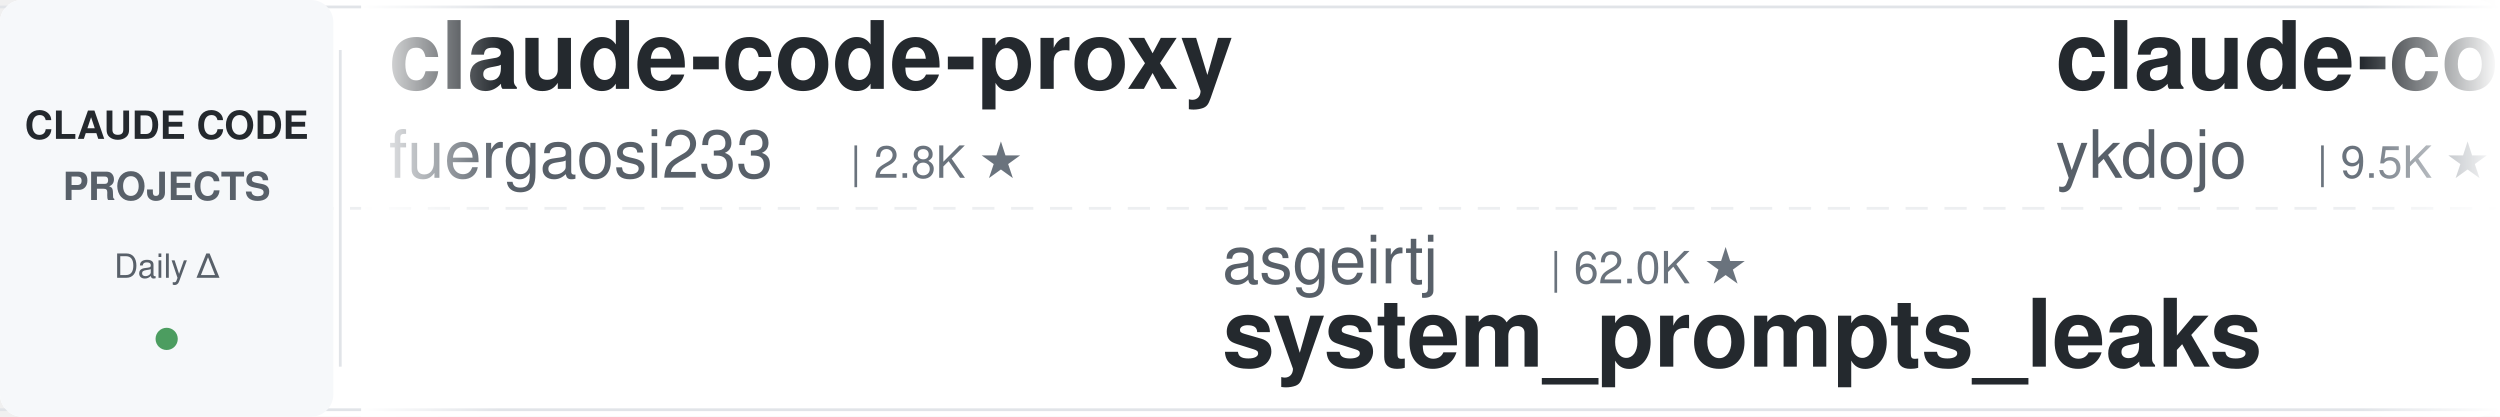
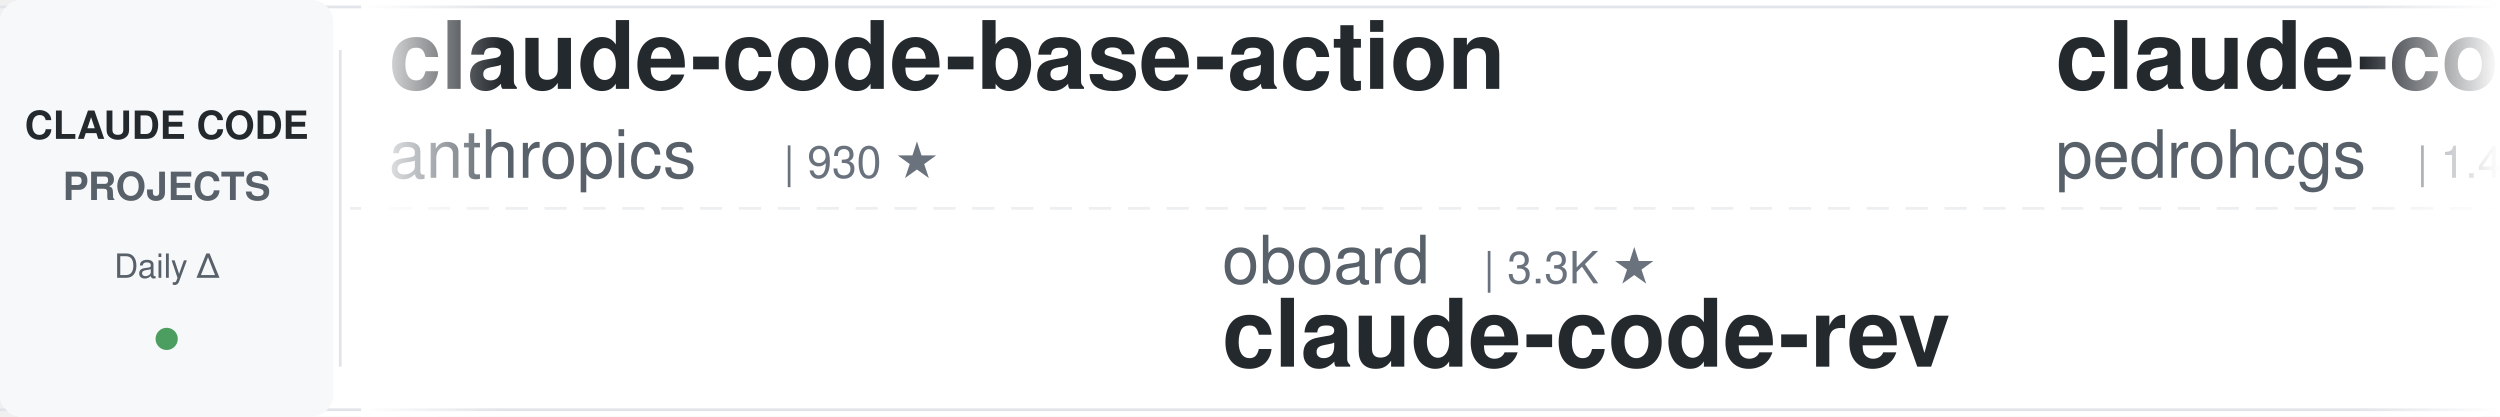
<svg xmlns="http://www.w3.org/2000/svg" width="900" height="150">
  <defs>
    <linearGradient id="leftFade" x1="0%" y1="0%" x2="100%" y2="0%">
      <stop offset="0%" style="stop-color:#ffffff;stop-opacity:1" />
      <stop offset="100%" style="stop-color:#ffffff;stop-opacity:0" />
    </linearGradient>
    <linearGradient id="rightFade" x1="0%" y1="0%" x2="100%" y2="0%">
      <stop offset="0%" style="stop-color:#ffffff;stop-opacity:0" />
      <stop offset="100%" style="stop-color:#ffffff;stop-opacity:1" />
    </linearGradient>
  </defs>
  <rect width="900" height="150" fill="#ffffff" rx="8" />
  <rect x="0" y="2" width="900" height="1" fill="#e1e4e8" />
  <rect x="0" y="147" width="900" height="1" fill="#e1e4e8" />
  <line x1="0" y1="75" x2="900" y2="75" stroke="#e1e4e8" stroke-width="1" stroke-dasharray="8 6" opacity="0.6" />
  <rect x="0" y="0" width="120" height="150" fill="#f6f8fa" rx="8" />
  <text x="60" y="50" font-family="-apple-system, BlinkMacSystemFont, 'Segoe UI', Helvetica, Arial, sans-serif" font-size="14" font-weight="600" fill="#24292e" text-anchor="middle">CLAUDE CODE</text>
  <text x="60" y="72" font-family="-apple-system, BlinkMacSystemFont, 'Segoe UI', Helvetica, Arial, sans-serif" font-size="14" font-weight="600" fill="#586069" text-anchor="middle">PROJECTS</text>
  <text x="60" y="100" font-family="-apple-system, BlinkMacSystemFont, 'Segoe UI', Helvetica, Arial, sans-serif" font-size="12" font-weight="500" fill="#586069" text-anchor="middle">Daily Δ</text>
  <circle cx="60" cy="122" r="4" fill="#22863a" opacity="0.8" />
  <rect x="122" y="18" width="1" height="114" fill="#e1e4e8" />
  <clipPath id="tickerClip">
    <rect x="130" y="0" width="770" height="150" />
  </clipPath>
  <g clip-path="url(#tickerClip)">
    <g id="tickerItems">
      <animateTransform attributeName="transform" attributeType="XML" type="translate" from="0 0" to="-3000 0" dur="54s" repeatCount="indefinite" />
      <g transform="translate(0, 0)">
-         <text x="140" y="32" font-family="-apple-system, BlinkMacSystemFont, 'Segoe UI', Helvetica, Arial, sans-serif" font-size="34" font-weight="600" fill="#24292e">claude-code-proxy</text>
-         <text x="140" y="64" font-family="-apple-system, BlinkMacSystemFont, 'Segoe UI', Helvetica, Arial, sans-serif" font-size="24" font-weight="400" fill="#586069">fuergaosi233</text>
-         <text x="306" y="64" font-family="-apple-system, BlinkMacSystemFont, 'Segoe UI', Helvetica, Arial, sans-serif" font-size="16" font-weight="500" fill="#6a737d">| 2.8K ★</text>
+         <text x="140" y="32" font-family="-apple-system, BlinkMacSystemFont, 'Segoe UI', Helvetica, Arial, sans-serif" font-size="34" font-weight="600" fill="#24292e">claude-code-base-action</text>
+         <text x="140" y="64" font-family="-apple-system, BlinkMacSystemFont, 'Segoe UI', Helvetica, Arial, sans-serif" font-size="24" font-weight="400" fill="#586069">anthropics</text>
+         <text x="282" y="64" font-family="-apple-system, BlinkMacSystemFont, 'Segoe UI', Helvetica, Arial, sans-serif" font-size="16" font-weight="500" fill="#6a737d">| 930 ★</text>
      </g>
      <g transform="translate(300, 0)">
-         <text x="140" y="102" font-family="-apple-system, BlinkMacSystemFont, 'Segoe UI', Helvetica, Arial, sans-serif" font-size="24" font-weight="400" fill="#586069">asgeirtj</text>
-         <text x="258" y="102" font-family="-apple-system, BlinkMacSystemFont, 'Segoe UI', Helvetica, Arial, sans-serif" font-size="16" font-weight="500" fill="#6a737d">| 62.0K ★</text>
-         <text x="140" y="132" font-family="-apple-system, BlinkMacSystemFont, 'Segoe UI', Helvetica, Arial, sans-serif" font-size="34" font-weight="600" fill="#24292e">system_prompts_leaks</text>
+         <text x="140" y="102" font-family="-apple-system, BlinkMacSystemFont, 'Segoe UI', Helvetica, Arial, sans-serif" font-size="24" font-weight="400" fill="#586069">oboard</text>
+         <text x="234" y="102" font-family="-apple-system, BlinkMacSystemFont, 'Segoe UI', Helvetica, Arial, sans-serif" font-size="16" font-weight="500" fill="#6a737d">| 3.3K ★</text>
+         <text x="140" y="132" font-family="-apple-system, BlinkMacSystemFont, 'Segoe UI', Helvetica, Arial, sans-serif" font-size="34" font-weight="600" fill="#24292e">claude-code-rev</text>
      </g>
      <g transform="translate(600, 0)">
-         <text x="140" y="32" font-family="-apple-system, BlinkMacSystemFont, 'Segoe UI', Helvetica, Arial, sans-serif" font-size="34" font-weight="600" fill="#24292e">claude-code-tips</text>
-         <text x="140" y="64" font-family="-apple-system, BlinkMacSystemFont, 'Segoe UI', Helvetica, Arial, sans-serif" font-size="24" font-weight="400" fill="#586069">ykdojo</text>
-         <text x="234" y="64" font-family="-apple-system, BlinkMacSystemFont, 'Segoe UI', Helvetica, Arial, sans-serif" font-size="16" font-weight="500" fill="#6a737d">| 9.5K ★</text>
+         <text x="140" y="32" font-family="-apple-system, BlinkMacSystemFont, 'Segoe UI', Helvetica, Arial, sans-serif" font-size="34" font-weight="600" fill="#24292e">claude-code-my-workflow</text>
+         <text x="140" y="64" font-family="-apple-system, BlinkMacSystemFont, 'Segoe UI', Helvetica, Arial, sans-serif" font-size="24" font-weight="400" fill="#586069">pedrohcgs</text>
+         <text x="270" y="64" font-family="-apple-system, BlinkMacSystemFont, 'Segoe UI', Helvetica, Arial, sans-serif" font-size="16" font-weight="500" fill="#6a737d">| 1.4K ★</text>
      </g>
      <g transform="translate(900, 0)">
-         <text x="140" y="102" font-family="-apple-system, BlinkMacSystemFont, 'Segoe UI', Helvetica, Arial, sans-serif" font-size="24" font-weight="400" fill="#586069">anthropics</text>
-         <text x="282" y="102" font-family="-apple-system, BlinkMacSystemFont, 'Segoe UI', Helvetica, Arial, sans-serif" font-size="16" font-weight="500" fill="#6a737d">| 8.5K ★</text>
-         <text x="140" y="132" font-family="-apple-system, BlinkMacSystemFont, 'Segoe UI', Helvetica, Arial, sans-serif" font-size="34" font-weight="600" fill="#24292e">claude-code-action</text>
+         <text x="140" y="102" font-family="-apple-system, BlinkMacSystemFont, 'Segoe UI', Helvetica, Arial, sans-serif" font-size="24" font-weight="400" fill="#586069">diet103</text>
+         <text x="246" y="102" font-family="-apple-system, BlinkMacSystemFont, 'Segoe UI', Helvetica, Arial, sans-serif" font-size="16" font-weight="500" fill="#6a737d">| 10.0K ★</text>
+         <text x="140" y="132" font-family="-apple-system, BlinkMacSystemFont, 'Segoe UI', Helvetica, Arial, sans-serif" font-size="34" font-weight="600" fill="#24292e">claude-code-infrastructu...</text>
      </g>
      <g transform="translate(1200, 0)">
-         <text x="140" y="32" font-family="-apple-system, BlinkMacSystemFont, 'Segoe UI', Helvetica, Arial, sans-serif" font-size="34" font-weight="600" fill="#24292e">ralph-claude-code</text>
-         <text x="140" y="64" font-family="-apple-system, BlinkMacSystemFont, 'Segoe UI', Helvetica, Arial, sans-serif" font-size="24" font-weight="400" fill="#586069">frankbria</text>
-         <text x="270" y="64" font-family="-apple-system, BlinkMacSystemFont, 'Segoe UI', Helvetica, Arial, sans-serif" font-size="16" font-weight="500" fill="#6a737d">| 9.6K ★</text>
+         <text x="140" y="32" font-family="-apple-system, BlinkMacSystemFont, 'Segoe UI', Helvetica, Arial, sans-serif" font-size="34" font-weight="600" fill="#24292e">claude-code-spec-workflo...</text>
+         <text x="140" y="64" font-family="-apple-system, BlinkMacSystemFont, 'Segoe UI', Helvetica, Arial, sans-serif" font-size="24" font-weight="400" fill="#586069">Pimzino</text>
+         <text x="246" y="64" font-family="-apple-system, BlinkMacSystemFont, 'Segoe UI', Helvetica, Arial, sans-serif" font-size="16" font-weight="500" fill="#6a737d">| 3.8K ★</text>
      </g>
      <g transform="translate(1500, 0)">
-         <text x="140" y="102" font-family="-apple-system, BlinkMacSystemFont, 'Segoe UI', Helvetica, Arial, sans-serif" font-size="24" font-weight="400" fill="#586069">Pimzino</text>
-         <text x="246" y="102" font-family="-apple-system, BlinkMacSystemFont, 'Segoe UI', Helvetica, Arial, sans-serif" font-size="16" font-weight="500" fill="#6a737d">| 3.8K ★</text>
-         <text x="140" y="132" font-family="-apple-system, BlinkMacSystemFont, 'Segoe UI', Helvetica, Arial, sans-serif" font-size="34" font-weight="600" fill="#24292e">claude-code-spec-workflo...</text>
+         <text x="140" y="102" font-family="-apple-system, BlinkMacSystemFont, 'Segoe UI', Helvetica, Arial, sans-serif" font-size="24" font-weight="400" fill="#586069">Alishahryar1</text>
+         <text x="306" y="102" font-family="-apple-system, BlinkMacSystemFont, 'Segoe UI', Helvetica, Arial, sans-serif" font-size="16" font-weight="500" fill="#6a737d">| 43.8K ★</text>
+         <text x="140" y="132" font-family="-apple-system, BlinkMacSystemFont, 'Segoe UI', Helvetica, Arial, sans-serif" font-size="34" font-weight="600" fill="#24292e">free-claude-code</text>
      </g>
      <g transform="translate(1800, 0)">
        <text x="140" y="32" font-family="-apple-system, BlinkMacSystemFont, 'Segoe UI', Helvetica, Arial, sans-serif" font-size="34" font-weight="600" fill="#24292e">claude-code-guide</text>
        <text x="140" y="64" font-family="-apple-system, BlinkMacSystemFont, 'Segoe UI', Helvetica, Arial, sans-serif" font-size="24" font-weight="400" fill="#586069">Cranot</text>
        <text x="234" y="64" font-family="-apple-system, BlinkMacSystemFont, 'Segoe UI', Helvetica, Arial, sans-serif" font-size="16" font-weight="500" fill="#6a737d">| 2.9K ★</text>
      </g>
      <g transform="translate(2100, 0)">
-         <text x="140" y="102" font-family="-apple-system, BlinkMacSystemFont, 'Segoe UI', Helvetica, Arial, sans-serif" font-size="24" font-weight="400" fill="#586069">feiskyer</text>
-         <text x="258" y="102" font-family="-apple-system, BlinkMacSystemFont, 'Segoe UI', Helvetica, Arial, sans-serif" font-size="16" font-weight="500" fill="#6a737d">| 1.6K ★</text>
-         <text x="140" y="132" font-family="-apple-system, BlinkMacSystemFont, 'Segoe UI', Helvetica, Arial, sans-serif" font-size="34" font-weight="600" fill="#24292e">claude-code-settings</text>
+         <text x="140" y="102" font-family="-apple-system, BlinkMacSystemFont, 'Segoe UI', Helvetica, Arial, sans-serif" font-size="24" font-weight="400" fill="#586069">VILA-Lab</text>
+         <text x="258" y="102" font-family="-apple-system, BlinkMacSystemFont, 'Segoe UI', Helvetica, Arial, sans-serif" font-size="16" font-weight="500" fill="#6a737d">| 2.0K ★</text>
+         <text x="140" y="132" font-family="-apple-system, BlinkMacSystemFont, 'Segoe UI', Helvetica, Arial, sans-serif" font-size="34" font-weight="600" fill="#24292e">Dive-into-Claude-Code</text>
      </g>
      <g transform="translate(2400, 0)">
-         <text x="140" y="32" font-family="-apple-system, BlinkMacSystemFont, 'Segoe UI', Helvetica, Arial, sans-serif" font-size="34" font-weight="600" fill="#24292e">claude-code-cheat-sheet</text>
-         <text x="140" y="64" font-family="-apple-system, BlinkMacSystemFont, 'Segoe UI', Helvetica, Arial, sans-serif" font-size="24" font-weight="400" fill="#586069">Njengah</text>
-         <text x="246" y="64" font-family="-apple-system, BlinkMacSystemFont, 'Segoe UI', Helvetica, Arial, sans-serif" font-size="16" font-weight="500" fill="#6a737d">| 1.9K ★</text>
+         <text x="140" y="32" font-family="-apple-system, BlinkMacSystemFont, 'Segoe UI', Helvetica, Arial, sans-serif" font-size="34" font-weight="600" fill="#24292e">claude-code-source</text>
+         <text x="140" y="64" font-family="-apple-system, BlinkMacSystemFont, 'Segoe UI', Helvetica, Arial, sans-serif" font-size="24" font-weight="400" fill="#586069">JrCx7scC</text>
+         <text x="258" y="64" font-family="-apple-system, BlinkMacSystemFont, 'Segoe UI', Helvetica, Arial, sans-serif" font-size="16" font-weight="500" fill="#6a737d">| 371 ★</text>
      </g>
      <g transform="translate(2700, 0)">
+         <text x="140" y="102" font-family="-apple-system, BlinkMacSystemFont, 'Segoe UI', Helvetica, Arial, sans-serif" font-size="24" font-weight="400" fill="#586069">anthropics</text>
+         <text x="282" y="102" font-family="-apple-system, BlinkMacSystemFont, 'Segoe UI', Helvetica, Arial, sans-serif" font-size="16" font-weight="500" fill="#6a737d">| 5.7K ★</text>
+         <text x="140" y="132" font-family="-apple-system, BlinkMacSystemFont, 'Segoe UI', Helvetica, Arial, sans-serif" font-size="34" font-weight="600" fill="#24292e">claude-code-security-rev...</text>
+       </g>
+       <g transform="translate(3000, 0)">
+         <text x="140" y="32" font-family="-apple-system, BlinkMacSystemFont, 'Segoe UI', Helvetica, Arial, sans-serif" font-size="34" font-weight="600" fill="#24292e">claude-code-base-action</text>
+         <text x="140" y="64" font-family="-apple-system, BlinkMacSystemFont, 'Segoe UI', Helvetica, Arial, sans-serif" font-size="24" font-weight="400" fill="#586069">anthropics</text>
+         <text x="282" y="64" font-family="-apple-system, BlinkMacSystemFont, 'Segoe UI', Helvetica, Arial, sans-serif" font-size="16" font-weight="500" fill="#6a737d">| 930 ★</text>
+       </g>
+       <g transform="translate(3300, 0)">
        <text x="140" y="102" font-family="-apple-system, BlinkMacSystemFont, 'Segoe UI', Helvetica, Arial, sans-serif" font-size="24" font-weight="400" fill="#586069">oboard</text>
        <text x="234" y="102" font-family="-apple-system, BlinkMacSystemFont, 'Segoe UI', Helvetica, Arial, sans-serif" font-size="16" font-weight="500" fill="#6a737d">| 3.3K ★</text>
        <text x="140" y="132" font-family="-apple-system, BlinkMacSystemFont, 'Segoe UI', Helvetica, Arial, sans-serif" font-size="34" font-weight="600" fill="#24292e">claude-code-rev</text>
      </g>
-       <g transform="translate(3000, 0)">
-         <text x="140" y="32" font-family="-apple-system, BlinkMacSystemFont, 'Segoe UI', Helvetica, Arial, sans-serif" font-size="34" font-weight="600" fill="#24292e">claude-code-proxy</text>
-         <text x="140" y="64" font-family="-apple-system, BlinkMacSystemFont, 'Segoe UI', Helvetica, Arial, sans-serif" font-size="24" font-weight="400" fill="#586069">fuergaosi233</text>
-         <text x="306" y="64" font-family="-apple-system, BlinkMacSystemFont, 'Segoe UI', Helvetica, Arial, sans-serif" font-size="16" font-weight="500" fill="#6a737d">| 2.8K ★</text>
-       </g>
-       <g transform="translate(3300, 0)">
-         <text x="140" y="102" font-family="-apple-system, BlinkMacSystemFont, 'Segoe UI', Helvetica, Arial, sans-serif" font-size="24" font-weight="400" fill="#586069">asgeirtj</text>
-         <text x="258" y="102" font-family="-apple-system, BlinkMacSystemFont, 'Segoe UI', Helvetica, Arial, sans-serif" font-size="16" font-weight="500" fill="#6a737d">| 62.0K ★</text>
-         <text x="140" y="132" font-family="-apple-system, BlinkMacSystemFont, 'Segoe UI', Helvetica, Arial, sans-serif" font-size="34" font-weight="600" fill="#24292e">system_prompts_leaks</text>
-       </g>
      <g transform="translate(3600, 0)">
-         <text x="140" y="32" font-family="-apple-system, BlinkMacSystemFont, 'Segoe UI', Helvetica, Arial, sans-serif" font-size="34" font-weight="600" fill="#24292e">claude-code-tips</text>
-         <text x="140" y="64" font-family="-apple-system, BlinkMacSystemFont, 'Segoe UI', Helvetica, Arial, sans-serif" font-size="24" font-weight="400" fill="#586069">ykdojo</text>
-         <text x="234" y="64" font-family="-apple-system, BlinkMacSystemFont, 'Segoe UI', Helvetica, Arial, sans-serif" font-size="16" font-weight="500" fill="#6a737d">| 9.5K ★</text>
+         <text x="140" y="32" font-family="-apple-system, BlinkMacSystemFont, 'Segoe UI', Helvetica, Arial, sans-serif" font-size="34" font-weight="600" fill="#24292e">claude-code-my-workflow</text>
+         <text x="140" y="64" font-family="-apple-system, BlinkMacSystemFont, 'Segoe UI', Helvetica, Arial, sans-serif" font-size="24" font-weight="400" fill="#586069">pedrohcgs</text>
+         <text x="270" y="64" font-family="-apple-system, BlinkMacSystemFont, 'Segoe UI', Helvetica, Arial, sans-serif" font-size="16" font-weight="500" fill="#6a737d">| 1.4K ★</text>
      </g>
      <g transform="translate(3900, 0)">
-         <text x="140" y="102" font-family="-apple-system, BlinkMacSystemFont, 'Segoe UI', Helvetica, Arial, sans-serif" font-size="24" font-weight="400" fill="#586069">anthropics</text>
-         <text x="282" y="102" font-family="-apple-system, BlinkMacSystemFont, 'Segoe UI', Helvetica, Arial, sans-serif" font-size="16" font-weight="500" fill="#6a737d">| 8.5K ★</text>
-         <text x="140" y="132" font-family="-apple-system, BlinkMacSystemFont, 'Segoe UI', Helvetica, Arial, sans-serif" font-size="34" font-weight="600" fill="#24292e">claude-code-action</text>
+         <text x="140" y="102" font-family="-apple-system, BlinkMacSystemFont, 'Segoe UI', Helvetica, Arial, sans-serif" font-size="24" font-weight="400" fill="#586069">diet103</text>
+         <text x="246" y="102" font-family="-apple-system, BlinkMacSystemFont, 'Segoe UI', Helvetica, Arial, sans-serif" font-size="16" font-weight="500" fill="#6a737d">| 10.0K ★</text>
+         <text x="140" y="132" font-family="-apple-system, BlinkMacSystemFont, 'Segoe UI', Helvetica, Arial, sans-serif" font-size="34" font-weight="600" fill="#24292e">claude-code-infrastructu...</text>
      </g>
    </g>
  </g>
  <rect x="130" y="0" width="50" height="150" fill="url(#leftFade)" />
  <rect x="850" y="0" width="50" height="150" fill="url(#rightFade)" />
</svg>
